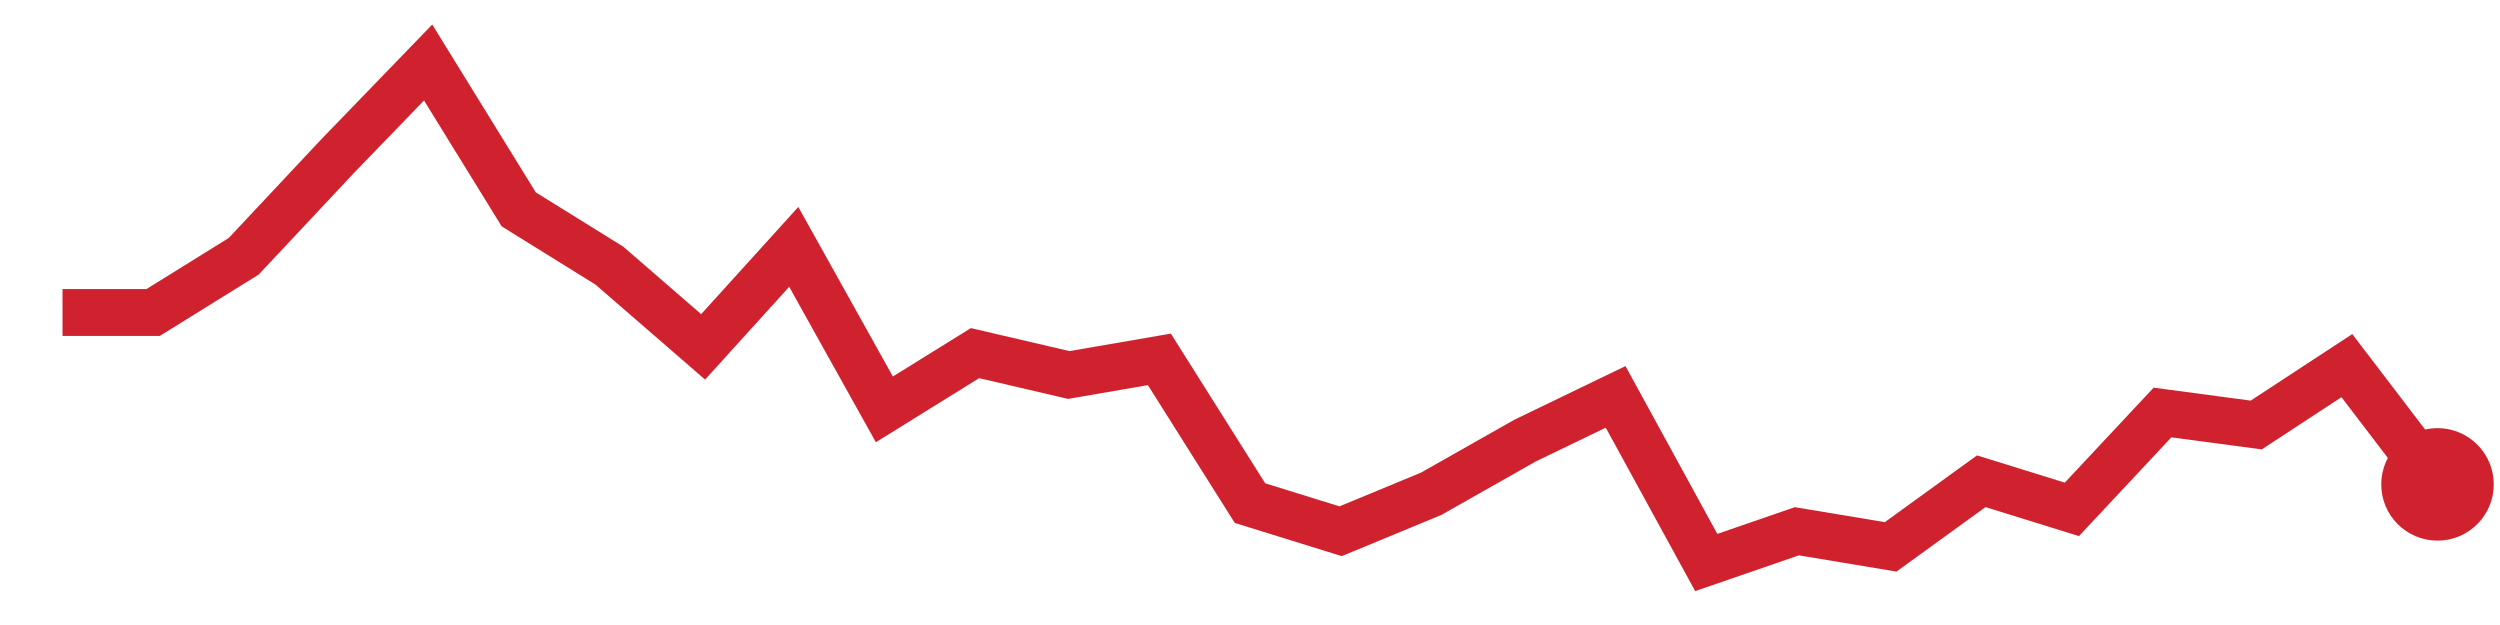
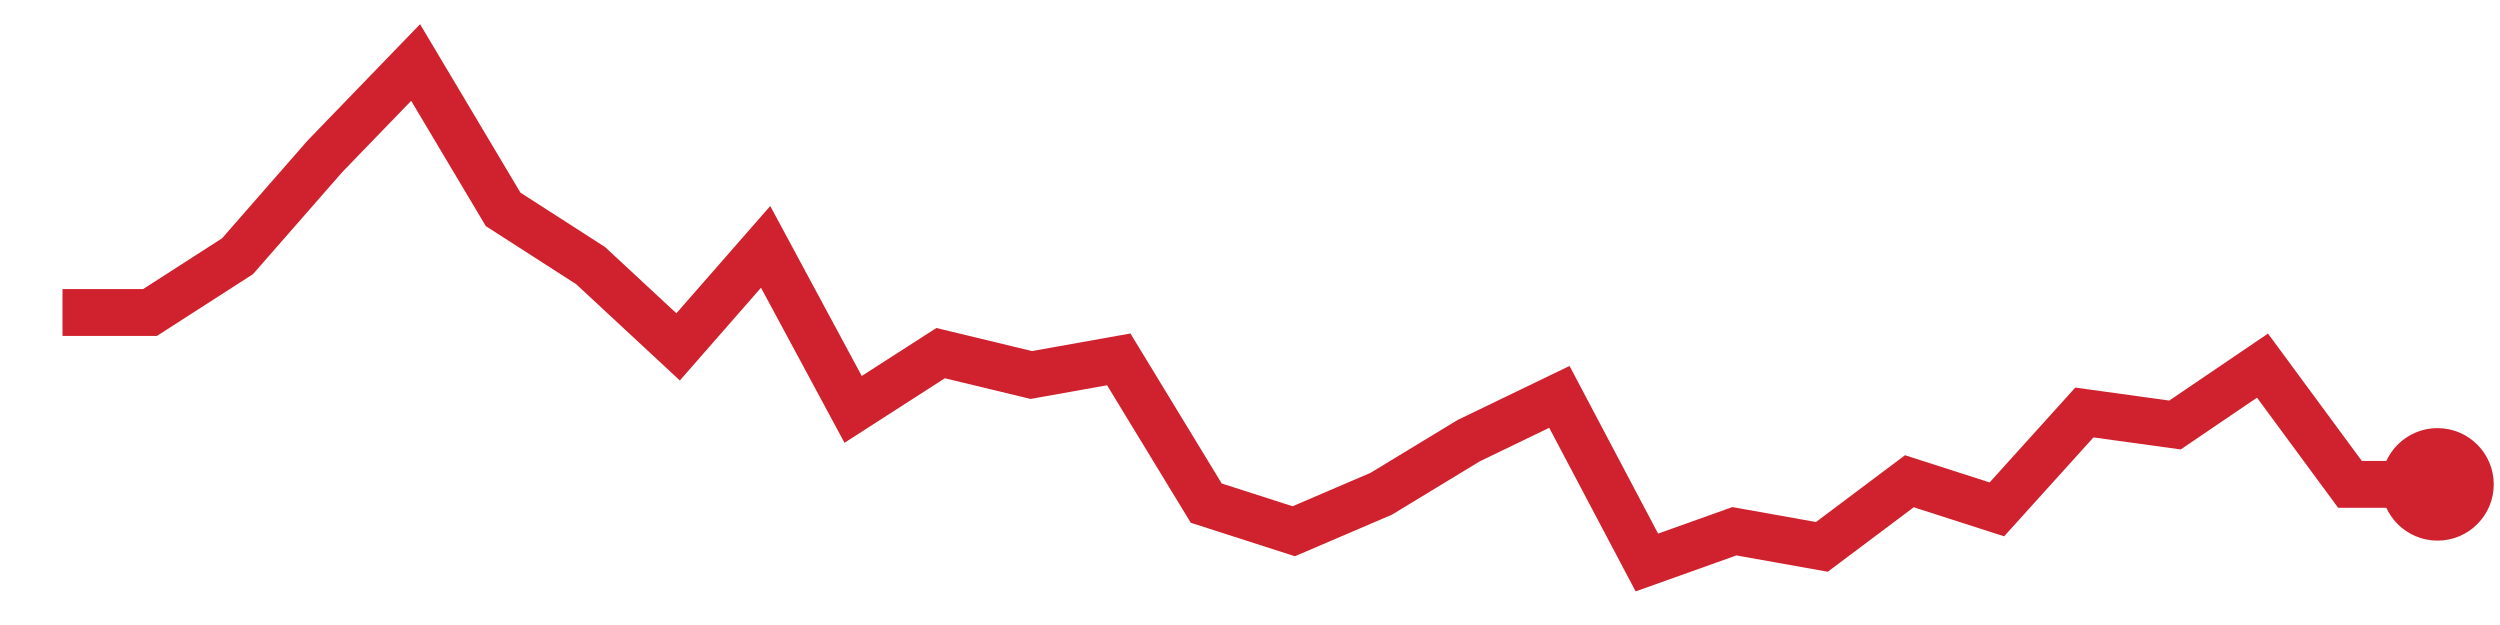
<svg xmlns="http://www.w3.org/2000/svg" viewBox="0 0 80 20" width="80" height="20" role="img" aria-label="trend">
-   <polyline points="2.0,10.0 4.9,10.0 7.8,8.2 10.8,5.0 13.7,2.0 16.6,6.7 19.5,8.5 22.5,11.1 25.4,7.9 28.3,13.1 31.2,11.3 34.2,12.0 37.1,11.5 40.0,16.1 42.9,17.0 45.8,15.8 48.8,14.1 51.7,12.7 54.6,18.0 57.5,17.0 60.5,17.5 63.4,15.4 66.3,16.3 69.2,13.2 72.2,13.6 75.1,11.7 78.0,15.5" fill="none" stroke="#cf222e" stroke-width="1.5" />
+   <polyline points="2.0,10.0 4.8,10.0 7.6,8.2 10.4,5.0 13.3,2.0 16.1,6.7 18.9,8.5 21.7,11.1 24.5,7.9 27.3,13.1 30.1,11.3 33.0,12.0 35.8,11.5 38.6,16.1 41.4,17.0 44.2,15.8 47.0,14.1 49.9,12.7 52.7,18.0 55.5,17.0 58.3,17.5 61.1,15.4 63.9,16.3 66.7,13.2 69.6,13.6 72.4,11.7 75.2,15.5 78.0,15.5" fill="none" stroke="#cf222e" stroke-width="1.5" />
  <circle cx="78.0" cy="15.5" r="1.8" fill="#cf222e" />
</svg>
